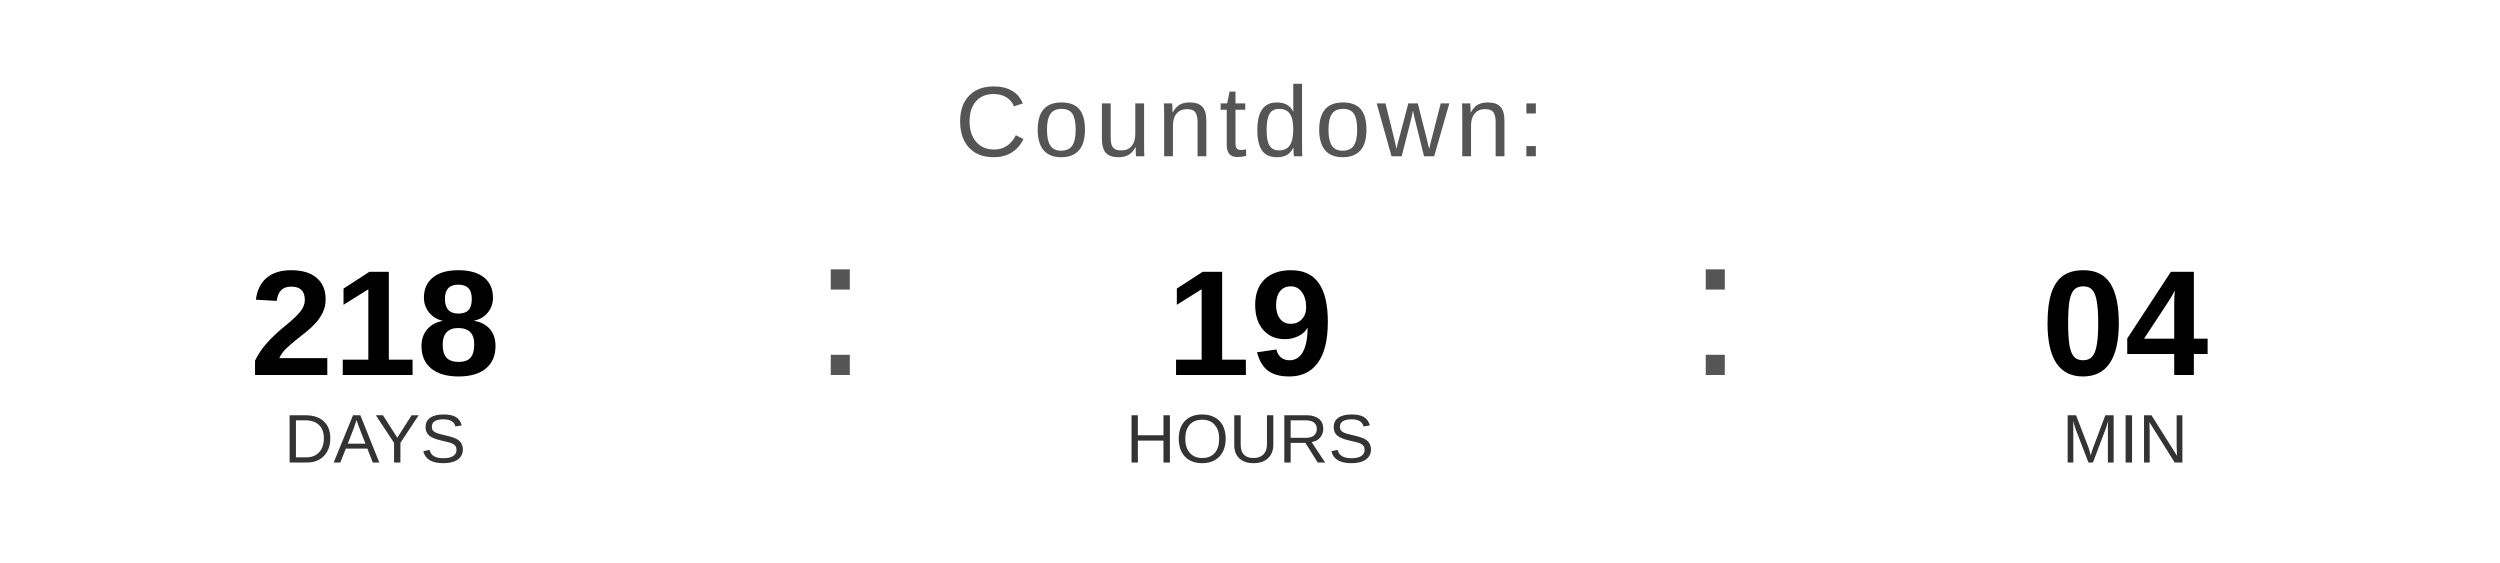
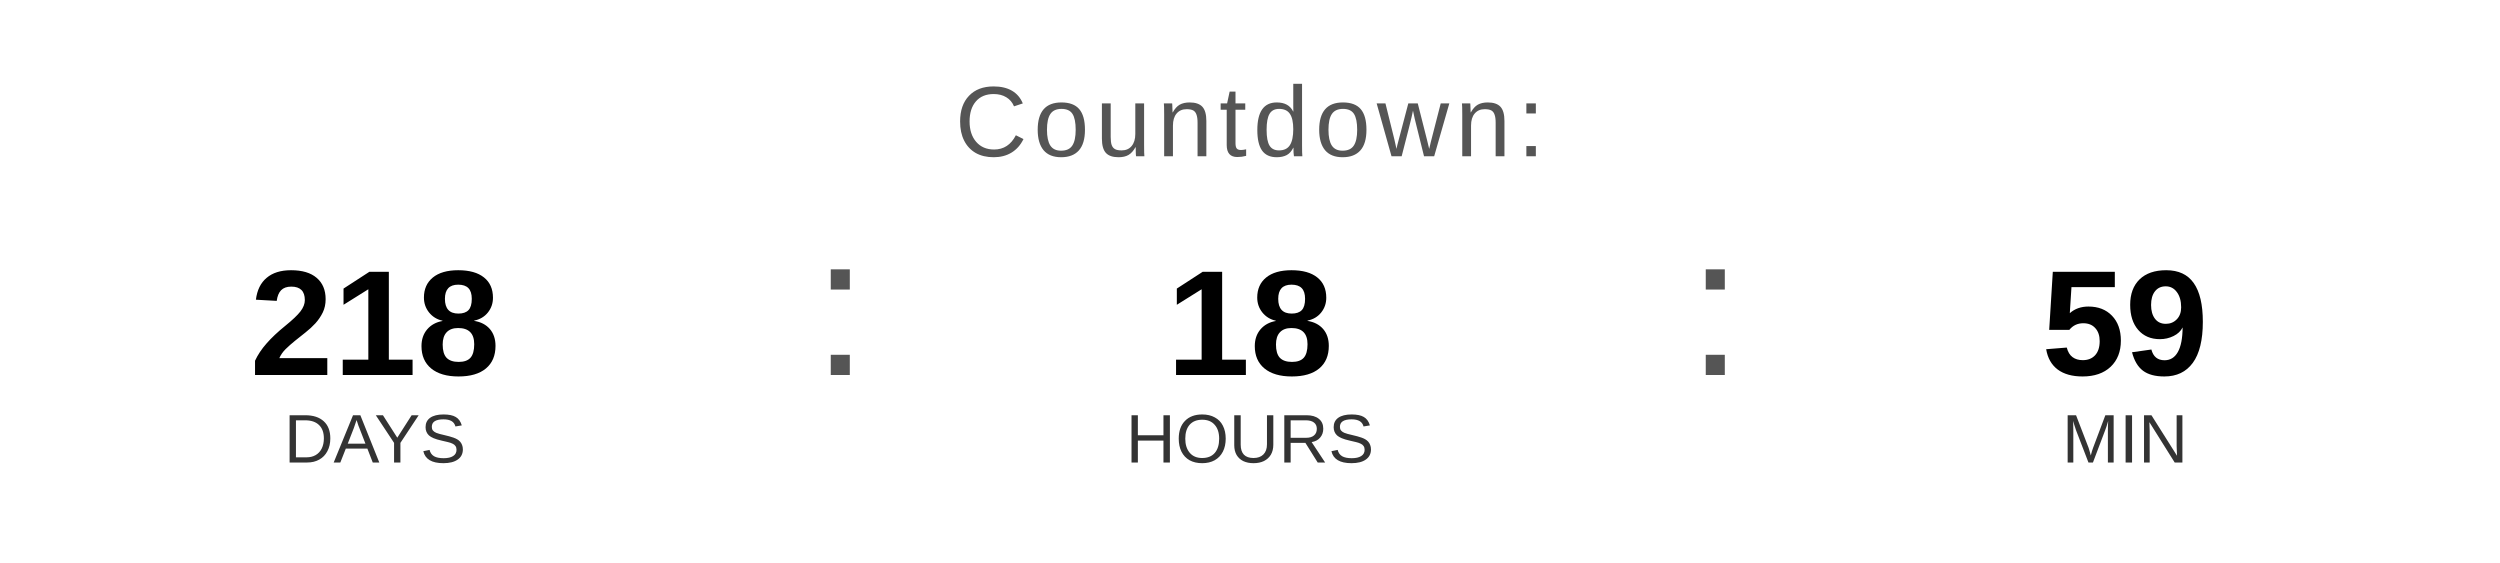
<svg xmlns="http://www.w3.org/2000/svg" width="400" height="90" viewBox="0 0 400 90">
  <text x="200" y="25" font-family="Arial, Helvetica, sans-serif" font-size="16" fill="#555555" text-anchor="middle" letter-spacing="1">
    Countdown:
  </text>
  <text x="60" y="60" font-family="Arial, Helvetica, sans-serif" font-size="24" font-weight="bold" fill="#000000" text-anchor="middle">218</text>
  <text x="60" y="74" font-family="Arial, Helvetica, sans-serif" font-size="11" fill="#333333" text-anchor="middle">DAYS</text>
  <text x="130" y="60" font-family="Arial, sans-serif" font-size="32" fill="#555555">:</text>
-   <text x="200" y="60" font-family="Arial, Helvetica, sans-serif" font-size="24" font-weight="bold" fill="#000000" text-anchor="middle">19</text>
+   <text x="200" y="60" font-family="Arial, Helvetica, sans-serif" font-size="24" font-weight="bold" fill="#000000" text-anchor="middle">18</text>
  <text x="200" y="74" font-family="Arial, Helvetica, sans-serif" font-size="11" fill="#333333" text-anchor="middle">HOURS</text>
  <text x="270" y="60" font-family="Arial, sans-serif" font-size="32" fill="#555555">:</text>
-   <text x="340" y="60" font-family="Arial, Helvetica, sans-serif" font-size="24" font-weight="bold" fill="#000000" text-anchor="middle">04</text>
+   <text x="340" y="60" font-family="Arial, Helvetica, sans-serif" font-size="24" font-weight="bold" fill="#000000" text-anchor="middle">59</text>
  <text x="340" y="74" font-family="Arial, Helvetica, sans-serif" font-size="11" fill="#333333" text-anchor="middle">MIN</text>
</svg>
